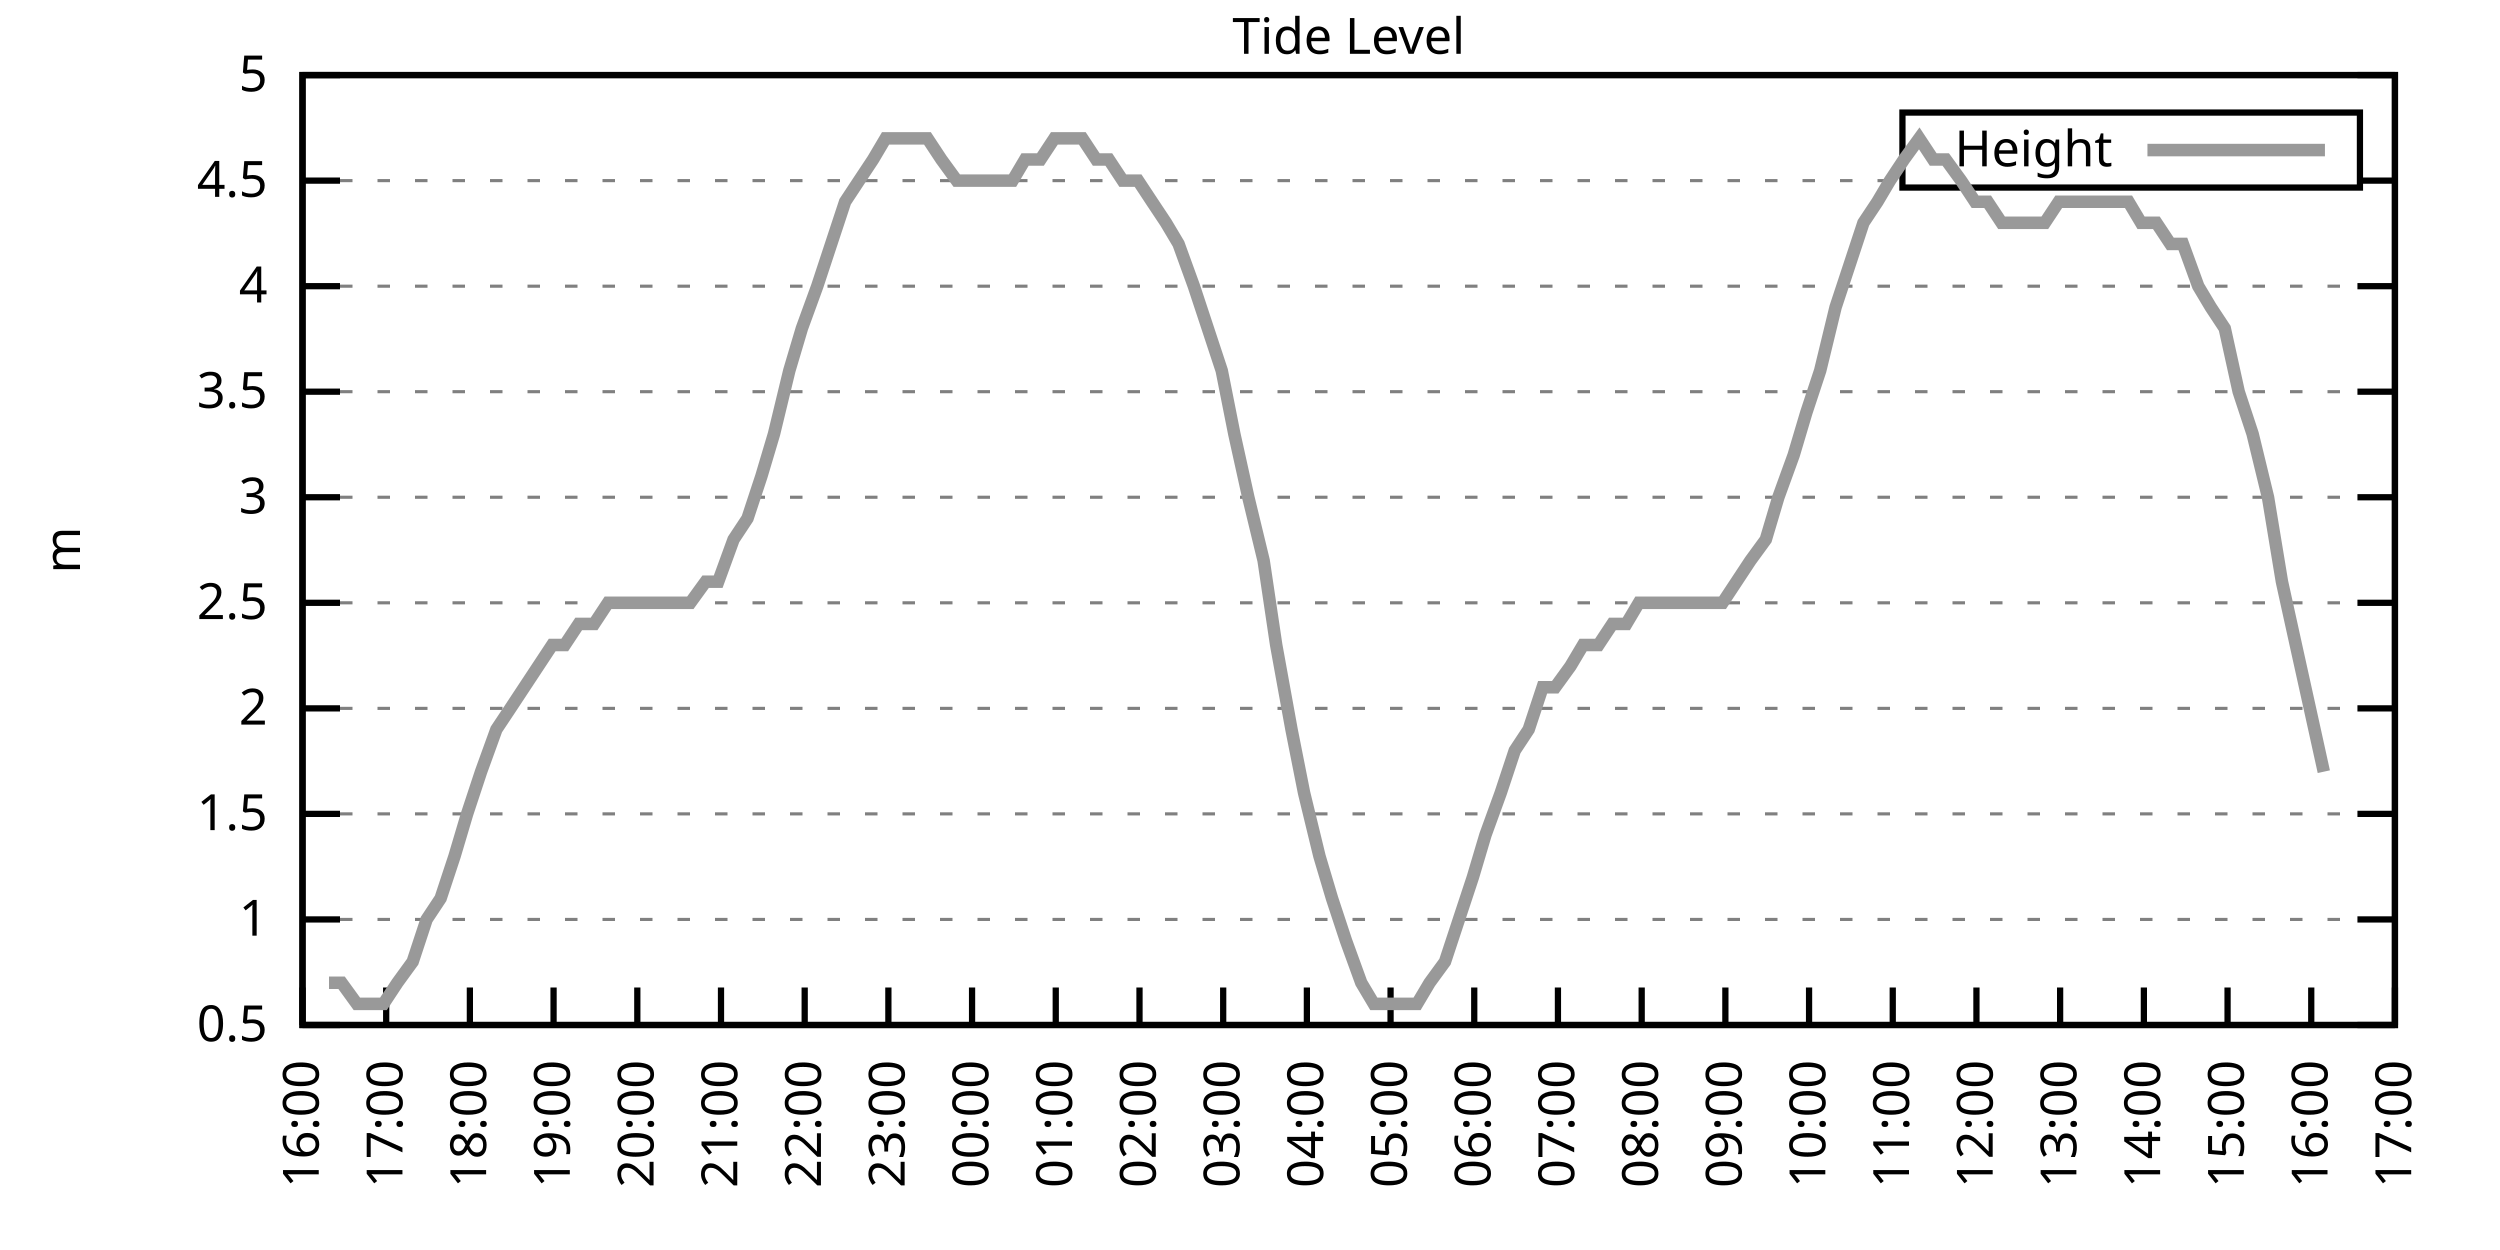
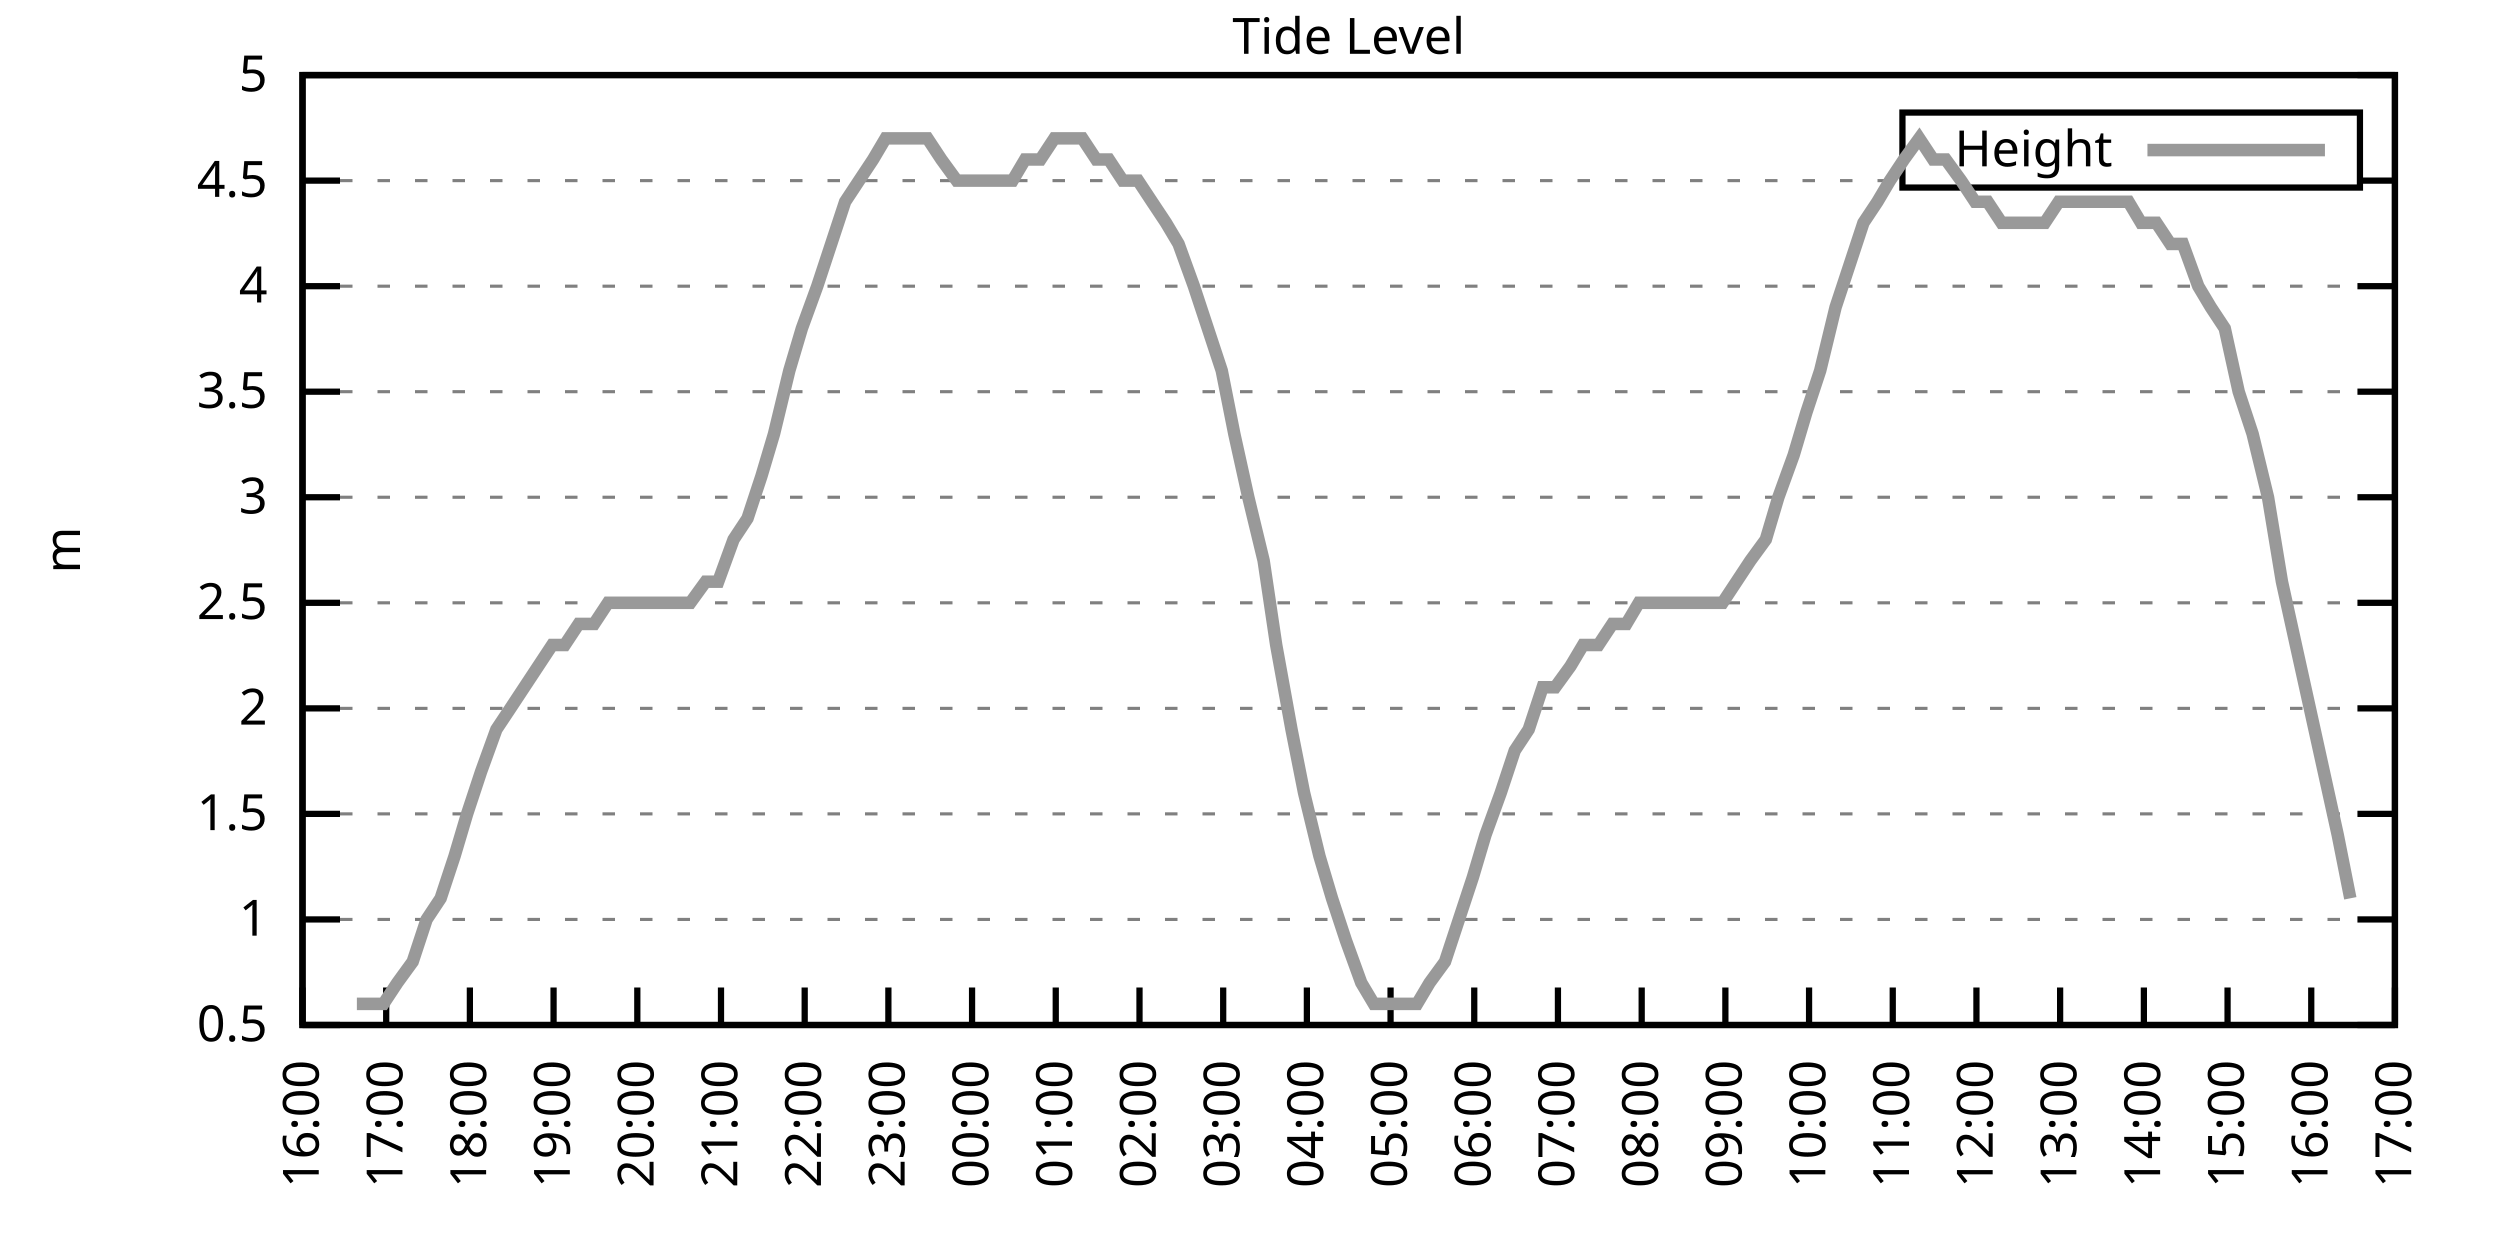
<svg xmlns="http://www.w3.org/2000/svg" xmlns:xlink="http://www.w3.org/1999/xlink" width="400" height="200" viewBox="0 0 400 200">
  <g id="gnuplot_canvas">
    <rect x="0" y="0" width="400" height="200" fill="none" />
    <defs>
      <circle id="gpDot" r="0.5" stroke-width="0.5" stroke="currentColor" />
      <path id="gpPt0" stroke-width="0.333" stroke="currentColor" d="M-1,0 h2 M0,-1 v2" />
      <path id="gpPt1" stroke-width="0.333" stroke="currentColor" d="M-1,-1 L1,1 M1,-1 L-1,1" />
      <path id="gpPt2" stroke-width="0.333" stroke="currentColor" d="M-1,0 L1,0 M0,-1 L0,1 M-1,-1 L1,1 M-1,1 L1,-1" />
      <rect id="gpPt3" stroke-width="0.333" stroke="currentColor" x="-1" y="-1" width="2" height="2" />
      <rect id="gpPt4" stroke-width="0.333" stroke="currentColor" fill="currentColor" x="-1" y="-1" width="2" height="2" />
      <circle id="gpPt5" stroke-width="0.333" stroke="currentColor" cx="0" cy="0" r="1" />
      <use xlink:href="#gpPt5" id="gpPt6" fill="currentColor" stroke="none" />
      <path id="gpPt7" stroke-width="0.333" stroke="currentColor" d="M0,-1.33 L-1.33,0.67 L1.33,0.67 z" />
      <use xlink:href="#gpPt7" id="gpPt8" fill="currentColor" stroke="none" />
      <use xlink:href="#gpPt7" id="gpPt9" stroke="currentColor" transform="rotate(180)" />
      <use xlink:href="#gpPt9" id="gpPt10" fill="currentColor" stroke="none" />
      <use xlink:href="#gpPt3" id="gpPt11" stroke="currentColor" transform="rotate(45)" />
      <use xlink:href="#gpPt11" id="gpPt12" fill="currentColor" stroke="none" />
      <path id="gpPt13" stroke-width="0.333" stroke="currentColor" d="M0,1.330 L1.265,0.411 L0.782,-1.067 L-0.782,-1.076 L-1.265,0.411 z" />
      <use xlink:href="#gpPt13" id="gpPt14" fill="currentColor" stroke="none" />
      <filter id="textbox" filterUnits="objectBoundingBox" x="0" y="0" height="1" width="1">
        <feFlood flood-color="white" flood-opacity="1" result="bgnd" />
        <feComposite in="SourceGraphic" in2="bgnd" operator="atop" />
      </filter>
      <filter id="greybox" filterUnits="objectBoundingBox" x="0" y="0" height="1" width="1">
        <feFlood flood-color="lightgrey" flood-opacity="1" result="grey" />
        <feComposite in="SourceGraphic" in2="grey" operator="atop" />
      </filter>
    </defs>
    <g fill="none" color="white" stroke="currentColor" stroke-width="1.00" stroke-linecap="butt" stroke-linejoin="miter">
</g>
    <g fill="none" color="black" stroke="currentColor" stroke-width="1.00" stroke-linecap="butt" stroke-linejoin="miter">
      <g stroke="none" shape-rendering="crispEdges">
        <polygon fill="rgb(255, 255, 255)" points="48.40,164.00 383.18,164.00 383.18,12.02 48.40,12.02 " />
      </g>
    </g>
    <g fill="none" color="black" stroke="currentColor" stroke-width="1.00" stroke-linecap="butt" stroke-linejoin="miter">
</g>
    <g fill="none" color="black" stroke="black" stroke-width="0.50" stroke-linecap="butt" stroke-linejoin="miter">
</g>
    <g fill="none" color="gray" stroke="currentColor" stroke-width="0.50" stroke-linecap="butt" stroke-linejoin="miter">
      <path stroke="gray" stroke-dasharray="2,4" class="gridline" d="M48.40,164.00 L383.19,164.00  " />
    </g>
    <g fill="none" color="gray" stroke="gray" stroke-width="1.00" stroke-linecap="butt" stroke-linejoin="miter">
</g>
    <g fill="none" color="black" stroke="currentColor" stroke-width="1.00" stroke-linecap="butt" stroke-linejoin="miter">
      <path stroke="black" d="M48.40,164.00 L54.40,164.00 M383.19,164.00 L377.19,164.00  " />
      <g transform="translate(42.80,166.60)" stroke="none" fill="black" font-family="Sans" font-size="8.00" text-anchor="end">
        <text>
          <tspan font-family="Sans"> 0.5</tspan>
        </text>
      </g>
    </g>
    <g fill="none" color="black" stroke="currentColor" stroke-width="1.00" stroke-linecap="butt" stroke-linejoin="miter">
</g>
    <g fill="none" color="black" stroke="black" stroke-width="0.50" stroke-linecap="butt" stroke-linejoin="miter">
</g>
    <g fill="none" color="gray" stroke="currentColor" stroke-width="0.50" stroke-linecap="butt" stroke-linejoin="miter">
      <path stroke="gray" stroke-dasharray="2,4" class="gridline" d="M48.40,147.11 L383.19,147.11  " />
    </g>
    <g fill="none" color="gray" stroke="gray" stroke-width="1.00" stroke-linecap="butt" stroke-linejoin="miter">
</g>
    <g fill="none" color="black" stroke="currentColor" stroke-width="1.00" stroke-linecap="butt" stroke-linejoin="miter">
      <path stroke="black" d="M48.40,147.11 L54.40,147.11 M383.19,147.11 L377.19,147.11  " />
      <g transform="translate(42.80,149.71)" stroke="none" fill="black" font-family="Sans" font-size="8.00" text-anchor="end">
        <text>
          <tspan font-family="Sans"> 1</tspan>
        </text>
      </g>
    </g>
    <g fill="none" color="black" stroke="currentColor" stroke-width="1.00" stroke-linecap="butt" stroke-linejoin="miter">
</g>
    <g fill="none" color="black" stroke="black" stroke-width="0.50" stroke-linecap="butt" stroke-linejoin="miter">
</g>
    <g fill="none" color="gray" stroke="currentColor" stroke-width="0.50" stroke-linecap="butt" stroke-linejoin="miter">
      <path stroke="gray" stroke-dasharray="2,4" class="gridline" d="M48.40,130.22 L383.19,130.22  " />
    </g>
    <g fill="none" color="gray" stroke="gray" stroke-width="1.00" stroke-linecap="butt" stroke-linejoin="miter">
</g>
    <g fill="none" color="black" stroke="currentColor" stroke-width="1.00" stroke-linecap="butt" stroke-linejoin="miter">
      <path stroke="black" d="M48.40,130.22 L54.40,130.22 M383.19,130.22 L377.19,130.22  " />
      <g transform="translate(42.80,132.82)" stroke="none" fill="black" font-family="Sans" font-size="8.00" text-anchor="end">
        <text>
          <tspan font-family="Sans"> 1.5</tspan>
        </text>
      </g>
    </g>
    <g fill="none" color="black" stroke="currentColor" stroke-width="1.00" stroke-linecap="butt" stroke-linejoin="miter">
</g>
    <g fill="none" color="black" stroke="black" stroke-width="0.50" stroke-linecap="butt" stroke-linejoin="miter">
</g>
    <g fill="none" color="gray" stroke="currentColor" stroke-width="0.50" stroke-linecap="butt" stroke-linejoin="miter">
      <path stroke="gray" stroke-dasharray="2,4" class="gridline" d="M48.40,113.34 L383.19,113.34  " />
    </g>
    <g fill="none" color="gray" stroke="gray" stroke-width="1.00" stroke-linecap="butt" stroke-linejoin="miter">
</g>
    <g fill="none" color="black" stroke="currentColor" stroke-width="1.00" stroke-linecap="butt" stroke-linejoin="miter">
      <path stroke="black" d="M48.40,113.34 L54.40,113.34 M383.19,113.34 L377.19,113.34  " />
      <g transform="translate(42.80,115.94)" stroke="none" fill="black" font-family="Sans" font-size="8.00" text-anchor="end">
        <text>
          <tspan font-family="Sans"> 2</tspan>
        </text>
      </g>
    </g>
    <g fill="none" color="black" stroke="currentColor" stroke-width="1.00" stroke-linecap="butt" stroke-linejoin="miter">
</g>
    <g fill="none" color="black" stroke="black" stroke-width="0.50" stroke-linecap="butt" stroke-linejoin="miter">
</g>
    <g fill="none" color="gray" stroke="currentColor" stroke-width="0.50" stroke-linecap="butt" stroke-linejoin="miter">
      <path stroke="gray" stroke-dasharray="2,4" class="gridline" d="M48.40,96.45 L383.19,96.45  " />
    </g>
    <g fill="none" color="gray" stroke="gray" stroke-width="1.00" stroke-linecap="butt" stroke-linejoin="miter">
</g>
    <g fill="none" color="black" stroke="currentColor" stroke-width="1.00" stroke-linecap="butt" stroke-linejoin="miter">
      <path stroke="black" d="M48.40,96.45 L54.40,96.45 M383.19,96.45 L377.19,96.45  " />
      <g transform="translate(42.80,99.05)" stroke="none" fill="black" font-family="Sans" font-size="8.00" text-anchor="end">
        <text>
          <tspan font-family="Sans"> 2.5</tspan>
        </text>
      </g>
    </g>
    <g fill="none" color="black" stroke="currentColor" stroke-width="1.00" stroke-linecap="butt" stroke-linejoin="miter">
</g>
    <g fill="none" color="black" stroke="black" stroke-width="0.50" stroke-linecap="butt" stroke-linejoin="miter">
</g>
    <g fill="none" color="gray" stroke="currentColor" stroke-width="0.50" stroke-linecap="butt" stroke-linejoin="miter">
      <path stroke="gray" stroke-dasharray="2,4" class="gridline" d="M48.40,79.56 L383.19,79.56  " />
    </g>
    <g fill="none" color="gray" stroke="gray" stroke-width="1.00" stroke-linecap="butt" stroke-linejoin="miter">
</g>
    <g fill="none" color="black" stroke="currentColor" stroke-width="1.00" stroke-linecap="butt" stroke-linejoin="miter">
      <path stroke="black" d="M48.40,79.56 L54.40,79.56 M383.19,79.56 L377.19,79.56  " />
      <g transform="translate(42.80,82.16)" stroke="none" fill="black" font-family="Sans" font-size="8.00" text-anchor="end">
        <text>
          <tspan font-family="Sans"> 3</tspan>
        </text>
      </g>
    </g>
    <g fill="none" color="black" stroke="currentColor" stroke-width="1.00" stroke-linecap="butt" stroke-linejoin="miter">
</g>
    <g fill="none" color="black" stroke="black" stroke-width="0.50" stroke-linecap="butt" stroke-linejoin="miter">
</g>
    <g fill="none" color="gray" stroke="currentColor" stroke-width="0.50" stroke-linecap="butt" stroke-linejoin="miter">
      <path stroke="gray" stroke-dasharray="2,4" class="gridline" d="M48.40,62.67 L383.19,62.67  " />
    </g>
    <g fill="none" color="gray" stroke="gray" stroke-width="1.00" stroke-linecap="butt" stroke-linejoin="miter">
</g>
    <g fill="none" color="black" stroke="currentColor" stroke-width="1.00" stroke-linecap="butt" stroke-linejoin="miter">
      <path stroke="black" d="M48.40,62.67 L54.40,62.67 M383.19,62.67 L377.19,62.67  " />
      <g transform="translate(42.80,65.27)" stroke="none" fill="black" font-family="Sans" font-size="8.00" text-anchor="end">
        <text>
          <tspan font-family="Sans"> 3.5</tspan>
        </text>
      </g>
    </g>
    <g fill="none" color="black" stroke="currentColor" stroke-width="1.00" stroke-linecap="butt" stroke-linejoin="miter">
</g>
    <g fill="none" color="black" stroke="black" stroke-width="0.50" stroke-linecap="butt" stroke-linejoin="miter">
</g>
    <g fill="none" color="gray" stroke="currentColor" stroke-width="0.50" stroke-linecap="butt" stroke-linejoin="miter">
      <path stroke="gray" stroke-dasharray="2,4" class="gridline" d="M48.40,45.79 L383.19,45.79  " />
    </g>
    <g fill="none" color="gray" stroke="gray" stroke-width="1.00" stroke-linecap="butt" stroke-linejoin="miter">
</g>
    <g fill="none" color="black" stroke="currentColor" stroke-width="1.00" stroke-linecap="butt" stroke-linejoin="miter">
      <path stroke="black" d="M48.40,45.79 L54.40,45.79 M383.19,45.79 L377.19,45.79  " />
      <g transform="translate(42.80,48.39)" stroke="none" fill="black" font-family="Sans" font-size="8.00" text-anchor="end">
        <text>
          <tspan font-family="Sans"> 4</tspan>
        </text>
      </g>
    </g>
    <g fill="none" color="black" stroke="currentColor" stroke-width="1.00" stroke-linecap="butt" stroke-linejoin="miter">
</g>
    <g fill="none" color="black" stroke="black" stroke-width="0.50" stroke-linecap="butt" stroke-linejoin="miter">
</g>
    <g fill="none" color="gray" stroke="currentColor" stroke-width="0.50" stroke-linecap="butt" stroke-linejoin="miter">
      <path stroke="gray" stroke-dasharray="2,4" class="gridline" d="M48.40,28.90 L304.39,28.90 M377.59,28.90 L383.19,28.90  " />
    </g>
    <g fill="none" color="gray" stroke="gray" stroke-width="1.00" stroke-linecap="butt" stroke-linejoin="miter">
</g>
    <g fill="none" color="black" stroke="currentColor" stroke-width="1.00" stroke-linecap="butt" stroke-linejoin="miter">
      <path stroke="black" d="M48.40,28.90 L54.40,28.90 M383.19,28.90 L377.19,28.90  " />
      <g transform="translate(42.80,31.50)" stroke="none" fill="black" font-family="Sans" font-size="8.00" text-anchor="end">
        <text>
          <tspan font-family="Sans"> 4.5</tspan>
        </text>
      </g>
    </g>
    <g fill="none" color="black" stroke="currentColor" stroke-width="1.00" stroke-linecap="butt" stroke-linejoin="miter">
</g>
    <g fill="none" color="black" stroke="black" stroke-width="0.50" stroke-linecap="butt" stroke-linejoin="miter">
</g>
    <g fill="none" color="gray" stroke="currentColor" stroke-width="0.50" stroke-linecap="butt" stroke-linejoin="miter">
      <path stroke="gray" stroke-dasharray="2,4" class="gridline" d="M48.40,12.01 L383.19,12.01  " />
    </g>
    <g fill="none" color="gray" stroke="gray" stroke-width="1.00" stroke-linecap="butt" stroke-linejoin="miter">
</g>
    <g fill="none" color="black" stroke="currentColor" stroke-width="1.00" stroke-linecap="butt" stroke-linejoin="miter">
      <path stroke="black" d="M48.40,12.01 L54.40,12.01 M383.19,12.01 L377.19,12.01  " />
      <g transform="translate(42.80,14.61)" stroke="none" fill="black" font-family="Sans" font-size="8.00" text-anchor="end">
        <text>
          <tspan font-family="Sans"> 5</tspan>
        </text>
      </g>
    </g>
    <g fill="none" color="black" stroke="currentColor" stroke-width="1.00" stroke-linecap="butt" stroke-linejoin="miter">
      <path stroke="black" d="M48.40,164.00 L48.40,158.00  " />
      <g transform="translate(51.00,169.60) rotate(270.00)" stroke="none" fill="black" font-family="Sans" font-size="8.00" text-anchor="end">
        <text>
          <tspan font-family="Sans">16:00</tspan>
        </text>
      </g>
    </g>
    <g fill="none" color="black" stroke="currentColor" stroke-width="1.00" stroke-linecap="butt" stroke-linejoin="miter">
      <path stroke="black" d="M61.79,164.00 L61.79,158.00  " />
      <g transform="translate(64.39,169.60) rotate(270.00)" stroke="none" fill="black" font-family="Sans" font-size="8.00" text-anchor="end">
        <text>
          <tspan font-family="Sans">17:00</tspan>
        </text>
      </g>
    </g>
    <g fill="none" color="black" stroke="currentColor" stroke-width="1.00" stroke-linecap="butt" stroke-linejoin="miter">
      <path stroke="black" d="M75.18,164.00 L75.18,158.00  " />
      <g transform="translate(77.78,169.60) rotate(270.00)" stroke="none" fill="black" font-family="Sans" font-size="8.00" text-anchor="end">
        <text>
          <tspan font-family="Sans">18:00</tspan>
        </text>
      </g>
    </g>
    <g fill="none" color="black" stroke="currentColor" stroke-width="1.00" stroke-linecap="butt" stroke-linejoin="miter">
      <path stroke="black" d="M88.57,164.00 L88.57,158.00  " />
      <g transform="translate(91.17,169.60) rotate(270.00)" stroke="none" fill="black" font-family="Sans" font-size="8.00" text-anchor="end">
        <text>
          <tspan font-family="Sans">19:00</tspan>
        </text>
      </g>
    </g>
    <g fill="none" color="black" stroke="currentColor" stroke-width="1.00" stroke-linecap="butt" stroke-linejoin="miter">
      <path stroke="black" d="M101.97,164.00 L101.97,158.00  " />
      <g transform="translate(104.57,169.60) rotate(270.00)" stroke="none" fill="black" font-family="Sans" font-size="8.00" text-anchor="end">
        <text>
          <tspan font-family="Sans">20:00</tspan>
        </text>
      </g>
    </g>
    <g fill="none" color="black" stroke="currentColor" stroke-width="1.00" stroke-linecap="butt" stroke-linejoin="miter">
      <path stroke="black" d="M115.36,164.00 L115.36,158.00  " />
      <g transform="translate(117.96,169.60) rotate(270.00)" stroke="none" fill="black" font-family="Sans" font-size="8.00" text-anchor="end">
        <text>
          <tspan font-family="Sans">21:00</tspan>
        </text>
      </g>
    </g>
    <g fill="none" color="black" stroke="currentColor" stroke-width="1.00" stroke-linecap="butt" stroke-linejoin="miter">
      <path stroke="black" d="M128.75,164.00 L128.75,158.00  " />
      <g transform="translate(131.35,169.60) rotate(270.00)" stroke="none" fill="black" font-family="Sans" font-size="8.00" text-anchor="end">
        <text>
          <tspan font-family="Sans">22:00</tspan>
        </text>
      </g>
    </g>
    <g fill="none" color="black" stroke="currentColor" stroke-width="1.00" stroke-linecap="butt" stroke-linejoin="miter">
      <path stroke="black" d="M142.14,164.00 L142.14,158.00  " />
      <g transform="translate(144.74,169.60) rotate(270.00)" stroke="none" fill="black" font-family="Sans" font-size="8.00" text-anchor="end">
        <text>
          <tspan font-family="Sans">23:00</tspan>
        </text>
      </g>
    </g>
    <g fill="none" color="black" stroke="currentColor" stroke-width="1.00" stroke-linecap="butt" stroke-linejoin="miter">
      <path stroke="black" d="M155.53,164.00 L155.53,158.00  " />
      <g transform="translate(158.13,169.60) rotate(270.00)" stroke="none" fill="black" font-family="Sans" font-size="8.00" text-anchor="end">
        <text>
          <tspan font-family="Sans">00:00</tspan>
        </text>
      </g>
    </g>
    <g fill="none" color="black" stroke="currentColor" stroke-width="1.00" stroke-linecap="butt" stroke-linejoin="miter">
      <path stroke="black" d="M168.92,164.00 L168.92,158.00  " />
      <g transform="translate(171.52,169.60) rotate(270.00)" stroke="none" fill="black" font-family="Sans" font-size="8.00" text-anchor="end">
        <text>
          <tspan font-family="Sans">01:00</tspan>
        </text>
      </g>
    </g>
    <g fill="none" color="black" stroke="currentColor" stroke-width="1.00" stroke-linecap="butt" stroke-linejoin="miter">
      <path stroke="black" d="M182.32,164.00 L182.32,158.00  " />
      <g transform="translate(184.92,169.60) rotate(270.00)" stroke="none" fill="black" font-family="Sans" font-size="8.00" text-anchor="end">
        <text>
          <tspan font-family="Sans">02:00</tspan>
        </text>
      </g>
    </g>
    <g fill="none" color="black" stroke="currentColor" stroke-width="1.00" stroke-linecap="butt" stroke-linejoin="miter">
      <path stroke="black" d="M195.71,164.00 L195.71,158.00  " />
      <g transform="translate(198.31,169.60) rotate(270.00)" stroke="none" fill="black" font-family="Sans" font-size="8.00" text-anchor="end">
        <text>
          <tspan font-family="Sans">03:00</tspan>
        </text>
      </g>
    </g>
    <g fill="none" color="black" stroke="currentColor" stroke-width="1.00" stroke-linecap="butt" stroke-linejoin="miter">
      <path stroke="black" d="M209.10,164.00 L209.10,158.00  " />
      <g transform="translate(211.70,169.60) rotate(270.00)" stroke="none" fill="black" font-family="Sans" font-size="8.00" text-anchor="end">
        <text>
          <tspan font-family="Sans">04:00</tspan>
        </text>
      </g>
    </g>
    <g fill="none" color="black" stroke="currentColor" stroke-width="1.00" stroke-linecap="butt" stroke-linejoin="miter">
      <path stroke="black" d="M222.49,164.00 L222.49,158.00  " />
      <g transform="translate(225.09,169.60) rotate(270.00)" stroke="none" fill="black" font-family="Sans" font-size="8.00" text-anchor="end">
        <text>
          <tspan font-family="Sans">05:00</tspan>
        </text>
      </g>
    </g>
    <g fill="none" color="black" stroke="currentColor" stroke-width="1.00" stroke-linecap="butt" stroke-linejoin="miter">
      <path stroke="black" d="M235.88,164.00 L235.88,158.00  " />
      <g transform="translate(238.48,169.60) rotate(270.00)" stroke="none" fill="black" font-family="Sans" font-size="8.00" text-anchor="end">
        <text>
          <tspan font-family="Sans">06:00</tspan>
        </text>
      </g>
    </g>
    <g fill="none" color="black" stroke="currentColor" stroke-width="1.00" stroke-linecap="butt" stroke-linejoin="miter">
      <path stroke="black" d="M249.27,164.00 L249.27,158.00  " />
      <g transform="translate(251.87,169.60) rotate(270.00)" stroke="none" fill="black" font-family="Sans" font-size="8.00" text-anchor="end">
        <text>
          <tspan font-family="Sans">07:00</tspan>
        </text>
      </g>
    </g>
    <g fill="none" color="black" stroke="currentColor" stroke-width="1.00" stroke-linecap="butt" stroke-linejoin="miter">
      <path stroke="black" d="M262.67,164.00 L262.67,158.00  " />
      <g transform="translate(265.27,169.60) rotate(270.00)" stroke="none" fill="black" font-family="Sans" font-size="8.00" text-anchor="end">
        <text>
          <tspan font-family="Sans">08:00</tspan>
        </text>
      </g>
    </g>
    <g fill="none" color="black" stroke="currentColor" stroke-width="1.00" stroke-linecap="butt" stroke-linejoin="miter">
      <path stroke="black" d="M276.06,164.00 L276.06,158.00  " />
      <g transform="translate(278.66,169.60) rotate(270.00)" stroke="none" fill="black" font-family="Sans" font-size="8.00" text-anchor="end">
        <text>
          <tspan font-family="Sans">09:00</tspan>
        </text>
      </g>
    </g>
    <g fill="none" color="black" stroke="currentColor" stroke-width="1.00" stroke-linecap="butt" stroke-linejoin="miter">
      <path stroke="black" d="M289.45,164.00 L289.45,158.00  " />
      <g transform="translate(292.05,169.60) rotate(270.00)" stroke="none" fill="black" font-family="Sans" font-size="8.00" text-anchor="end">
        <text>
          <tspan font-family="Sans">10:00</tspan>
        </text>
      </g>
    </g>
    <g fill="none" color="black" stroke="currentColor" stroke-width="1.00" stroke-linecap="butt" stroke-linejoin="miter">
      <path stroke="black" d="M302.84,164.00 L302.84,158.00  " />
      <g transform="translate(305.44,169.60) rotate(270.00)" stroke="none" fill="black" font-family="Sans" font-size="8.00" text-anchor="end">
        <text>
          <tspan font-family="Sans">11:00</tspan>
        </text>
      </g>
    </g>
    <g fill="none" color="black" stroke="currentColor" stroke-width="1.00" stroke-linecap="butt" stroke-linejoin="miter">
      <path stroke="black" d="M316.23,164.00 L316.23,158.00  " />
      <g transform="translate(318.83,169.60) rotate(270.00)" stroke="none" fill="black" font-family="Sans" font-size="8.00" text-anchor="end">
        <text>
          <tspan font-family="Sans">12:00</tspan>
        </text>
      </g>
    </g>
    <g fill="none" color="black" stroke="currentColor" stroke-width="1.00" stroke-linecap="butt" stroke-linejoin="miter">
      <path stroke="black" d="M329.62,164.00 L329.62,158.00  " />
      <g transform="translate(332.22,169.60) rotate(270.00)" stroke="none" fill="black" font-family="Sans" font-size="8.00" text-anchor="end">
        <text>
          <tspan font-family="Sans">13:00</tspan>
        </text>
      </g>
    </g>
    <g fill="none" color="black" stroke="currentColor" stroke-width="1.00" stroke-linecap="butt" stroke-linejoin="miter">
      <path stroke="black" d="M343.02,164.00 L343.02,158.00  " />
      <g transform="translate(345.62,169.60) rotate(270.00)" stroke="none" fill="black" font-family="Sans" font-size="8.00" text-anchor="end">
        <text>
          <tspan font-family="Sans">14:00</tspan>
        </text>
      </g>
    </g>
    <g fill="none" color="black" stroke="currentColor" stroke-width="1.00" stroke-linecap="butt" stroke-linejoin="miter">
      <path stroke="black" d="M356.41,164.00 L356.41,158.00  " />
      <g transform="translate(359.01,169.60) rotate(270.00)" stroke="none" fill="black" font-family="Sans" font-size="8.00" text-anchor="end">
        <text>
          <tspan font-family="Sans">15:00</tspan>
        </text>
      </g>
    </g>
    <g fill="none" color="black" stroke="currentColor" stroke-width="1.00" stroke-linecap="butt" stroke-linejoin="miter">
      <path stroke="black" d="M369.80,164.00 L369.80,158.00  " />
      <g transform="translate(372.40,169.60) rotate(270.00)" stroke="none" fill="black" font-family="Sans" font-size="8.00" text-anchor="end">
        <text>
          <tspan font-family="Sans">16:00</tspan>
        </text>
      </g>
    </g>
    <g fill="none" color="black" stroke="currentColor" stroke-width="1.00" stroke-linecap="butt" stroke-linejoin="miter">
      <path stroke="black" d="M383.19,164.00 L383.19,158.00  " />
      <g transform="translate(385.79,169.60) rotate(270.00)" stroke="none" fill="black" font-family="Sans" font-size="8.00" text-anchor="end">
        <text>
          <tspan font-family="Sans">17:00</tspan>
        </text>
      </g>
    </g>
    <g fill="none" color="black" stroke="currentColor" stroke-width="1.00" stroke-linecap="butt" stroke-linejoin="miter">
</g>
    <g fill="none" color="black" stroke="currentColor" stroke-width="1.00" stroke-linecap="butt" stroke-linejoin="miter">
      <path stroke="black" d="M48.40,12.01 L48.40,164.00 L383.19,164.00 L383.19,12.01 L48.40,12.01 Z  " />
    </g>
    <g fill="none" color="black" stroke="currentColor" stroke-width="1.00" stroke-linecap="butt" stroke-linejoin="miter">
</g>
    <g fill="none" color="black" stroke="currentColor" stroke-width="1.00" stroke-linecap="butt" stroke-linejoin="miter">
      <path stroke="black" d="M304.39,30.01 L304.39,18.01 L377.59,18.01 L377.59,30.01 L304.39,30.01 Z  " />
    </g>
    <g id="Tide_level_plot_1">
      <g fill="none" color="white" stroke="black" stroke-width="2.00" stroke-linecap="butt" stroke-linejoin="miter">
</g>
      <g fill="none" color="black" stroke="currentColor" stroke-width="2.00" stroke-linecap="butt" stroke-linejoin="miter">
        <g transform="translate(337.99,26.61)" stroke="none" fill="black" font-family="Sans" font-size="8.00" text-anchor="end">
          <text>
            <tspan font-family="Sans">Height</tspan>
          </text>
        </g>
      </g>
      <g fill="none" color="black" stroke="currentColor" stroke-width="2.00" stroke-linecap="butt" stroke-linejoin="miter">
-         <path stroke="rgb(153, 153, 153)" d="M343.59,24.01 L371.99,24.01 M52.64,157.24 L54.65,157.24 L57.10,160.62 L59.11,160.62 L61.35,160.62 L63.58,157.24   L66.03,153.87 L68.26,147.11 L70.50,143.73 L72.73,136.98 L74.74,130.22 L76.97,123.47 L79.42,116.71 L81.66,113.34   L83.89,109.96 L86.12,106.58 L88.35,103.20 L90.36,103.20 L92.59,99.83 L95.05,99.83 L97.28,96.45 L99.51,96.45   L101.74,96.45 L103.98,96.45 L106.21,96.45 L108.44,96.45 L110.45,96.45 L112.90,93.07 L114.91,93.07 L117.37,86.32   L119.60,82.94 L121.83,76.18 L123.84,69.43 L126.29,59.30 L128.30,52.54 L130.76,45.79 L132.99,39.03 L135.22,32.28   L137.45,28.90 L139.69,25.52 L141.69,22.14 L144.15,22.14 L146.38,22.14 L148.39,22.14 L150.62,25.52 L153.08,28.90   L155.09,28.90 L157.54,28.90 L159.77,28.90 L162.01,28.90 L164.01,25.52 L166.47,25.52 L168.70,22.14 L170.71,22.14   L173.17,22.14 L175.40,25.52 L177.41,25.52 L179.64,28.90 L182.09,28.90 L184.32,32.28 L186.56,35.65 L188.57,39.03   L191.02,45.79 L193.25,52.54 L195.48,59.30 L197.49,69.43 L199.73,79.56 L202.18,89.69 L204.19,103.20 L206.64,116.71   L208.65,126.85 L211.11,136.98 L213.12,143.73 L215.35,150.49 L217.80,157.24 L219.81,160.62 L222.04,160.62 L224.28,160.62   L226.73,160.62 L228.74,157.24 L231.20,153.87 L233.43,147.11 L235.66,140.36 L237.67,133.60 L240.12,126.85 L242.36,120.09   L244.59,116.71 L246.82,109.96 L248.83,109.96 L251.28,106.58 L253.29,103.20 L255.75,103.20 L257.98,99.83 L260.21,99.83   L262.22,96.45 L264.67,96.45 L266.91,96.45 L268.92,96.45 L271.37,96.45 L273.60,96.45 L275.61,96.45 L277.84,93.07   L280.07,89.69 L282.53,86.32 L284.54,79.56 L286.99,72.81 L289.00,66.05 L291.23,59.30 L293.69,49.16 L295.92,42.41   L298.15,35.65 L300.39,32.28 L302.39,28.90 L304.63,25.52 L307.08,22.14 L309.31,25.52 L311.32,25.52 L313.78,28.90   L316.01,32.28 L318.02,32.28 L320.25,35.65 L322.48,35.65 L324.94,35.65 L327.17,35.65 L329.40,32.28 L331.41,32.28   L333.64,32.28 L336.10,32.28 L338.10,32.28 L340.56,32.28 L342.57,35.65 L345.02,35.65 L347.26,39.03 L349.26,39.03   L351.72,45.79 L353.73,49.16 L355.96,52.54 L358.19,62.67 L360.42,69.43 L362.88,79.56 L365.11,93.07 L367.34,103.20   L369.58,113.34 L371.81,123.47  " />
+         <path stroke="rgb(153, 153, 153)" d="M343.59,24.01 L371.99,24.01 M57.10,160.62 L59.11,160.62 L61.35,160.62 L63.58,157.24 L66.03,153.87 L68.26,147.11   L70.50,143.73 L72.73,136.98 L74.74,130.22 L76.97,123.47 L79.42,116.71 L81.66,113.34 L83.89,109.96 L86.12,106.58   L88.35,103.20 L90.36,103.20 L92.59,99.83 L95.05,99.83 L97.28,96.45 L99.51,96.45 L101.74,96.45 L103.98,96.45   L106.21,96.45 L108.44,96.45 L110.45,96.45 L112.90,93.07 L114.91,93.07 L117.37,86.32 L119.60,82.94 L121.83,76.18   L123.84,69.43 L126.29,59.30 L128.30,52.54 L130.76,45.79 L132.99,39.03 L135.22,32.28 L137.45,28.90 L139.69,25.52   L141.69,22.14 L144.15,22.14 L146.38,22.14 L148.39,22.14 L150.62,25.52 L153.08,28.90 L155.09,28.90 L157.54,28.90   L159.77,28.90 L162.01,28.90 L164.01,25.52 L166.47,25.52 L168.70,22.14 L170.71,22.14 L173.17,22.14 L175.40,25.52   L177.41,25.52 L179.64,28.90 L182.09,28.90 L184.32,32.28 L186.56,35.65 L188.57,39.03 L191.02,45.79 L193.25,52.54   L195.48,59.30 L197.49,69.43 L199.73,79.56 L202.18,89.69 L204.19,103.20 L206.64,116.71 L208.65,126.85 L211.11,136.98   L213.12,143.73 L215.35,150.49 L217.80,157.24 L219.81,160.62 L222.04,160.62 L224.28,160.62 L226.73,160.62 L228.74,157.24   L231.20,153.87 L233.43,147.11 L235.66,140.36 L237.67,133.60 L240.12,126.85 L242.36,120.09 L244.59,116.71 L246.82,109.96   L248.83,109.96 L251.28,106.58 L253.29,103.20 L255.75,103.20 L257.98,99.83 L260.21,99.83 L262.22,96.45 L264.67,96.45   L266.91,96.45 L268.92,96.45 L271.37,96.45 L273.60,96.45 L275.61,96.45 L277.84,93.07 L280.07,89.69 L282.53,86.32   L284.54,79.56 L286.99,72.81 L289.00,66.05 L291.23,59.30 L293.69,49.16 L295.92,42.41 L298.15,35.65 L300.39,32.28   L302.39,28.90 L304.63,25.52 L307.08,22.14 L309.31,25.52 L311.32,25.52 L313.78,28.90 L316.01,32.28 L318.02,32.28   L320.25,35.65 L322.48,35.65 L324.94,35.65 L327.17,35.65 L329.40,32.28 L331.41,32.28 L333.64,32.28 L336.10,32.28   L338.10,32.28 L340.56,32.28 L342.57,35.65 L345.02,35.65 L347.26,39.03 L349.26,39.03 L351.72,45.79 L353.73,49.16   L355.96,52.54 L358.19,62.67 L360.42,69.43 L362.88,79.56 L365.11,93.07 L367.34,103.20 L369.58,113.34 L371.81,123.47   L374.04,133.60 L376.05,143.73  " />
      </g>
    </g>
    <g fill="none" color="black" stroke="currentColor" stroke-width="2.00" stroke-linecap="butt" stroke-linejoin="miter">
</g>
    <g fill="none" color="black" stroke="black" stroke-width="1.00" stroke-linecap="butt" stroke-linejoin="miter">
</g>
    <g fill="none" color="black" stroke="currentColor" stroke-width="1.00" stroke-linecap="butt" stroke-linejoin="miter">
      <path stroke="black" d="M48.40,12.01 L48.40,164.00 L383.19,164.00 L383.19,12.01 L48.40,12.01 Z  " />
      <g transform="translate(12.80,88.01) rotate(270.00)" stroke="none" fill="black" font-family="Sans" font-size="8.00" text-anchor="middle">
        <text>
          <tspan font-family="Sans">m</tspan>
        </text>
      </g>
    </g>
    <g fill="none" color="black" stroke="currentColor" stroke-width="1.00" stroke-linecap="butt" stroke-linejoin="miter">
</g>
    <g fill="none" color="black" stroke="currentColor" stroke-width="1.00" stroke-linecap="butt" stroke-linejoin="miter">
      <g transform="translate(215.79,8.61)" stroke="none" fill="black" font-family="Sans" font-size="8.00" text-anchor="middle">
        <text>
          <tspan font-family="Sans">Tide Level</tspan>
        </text>
      </g>
    </g>
    <g fill="none" color="black" stroke="currentColor" stroke-width="1.00" stroke-linecap="butt" stroke-linejoin="miter">
</g>
  </g>
</svg>
